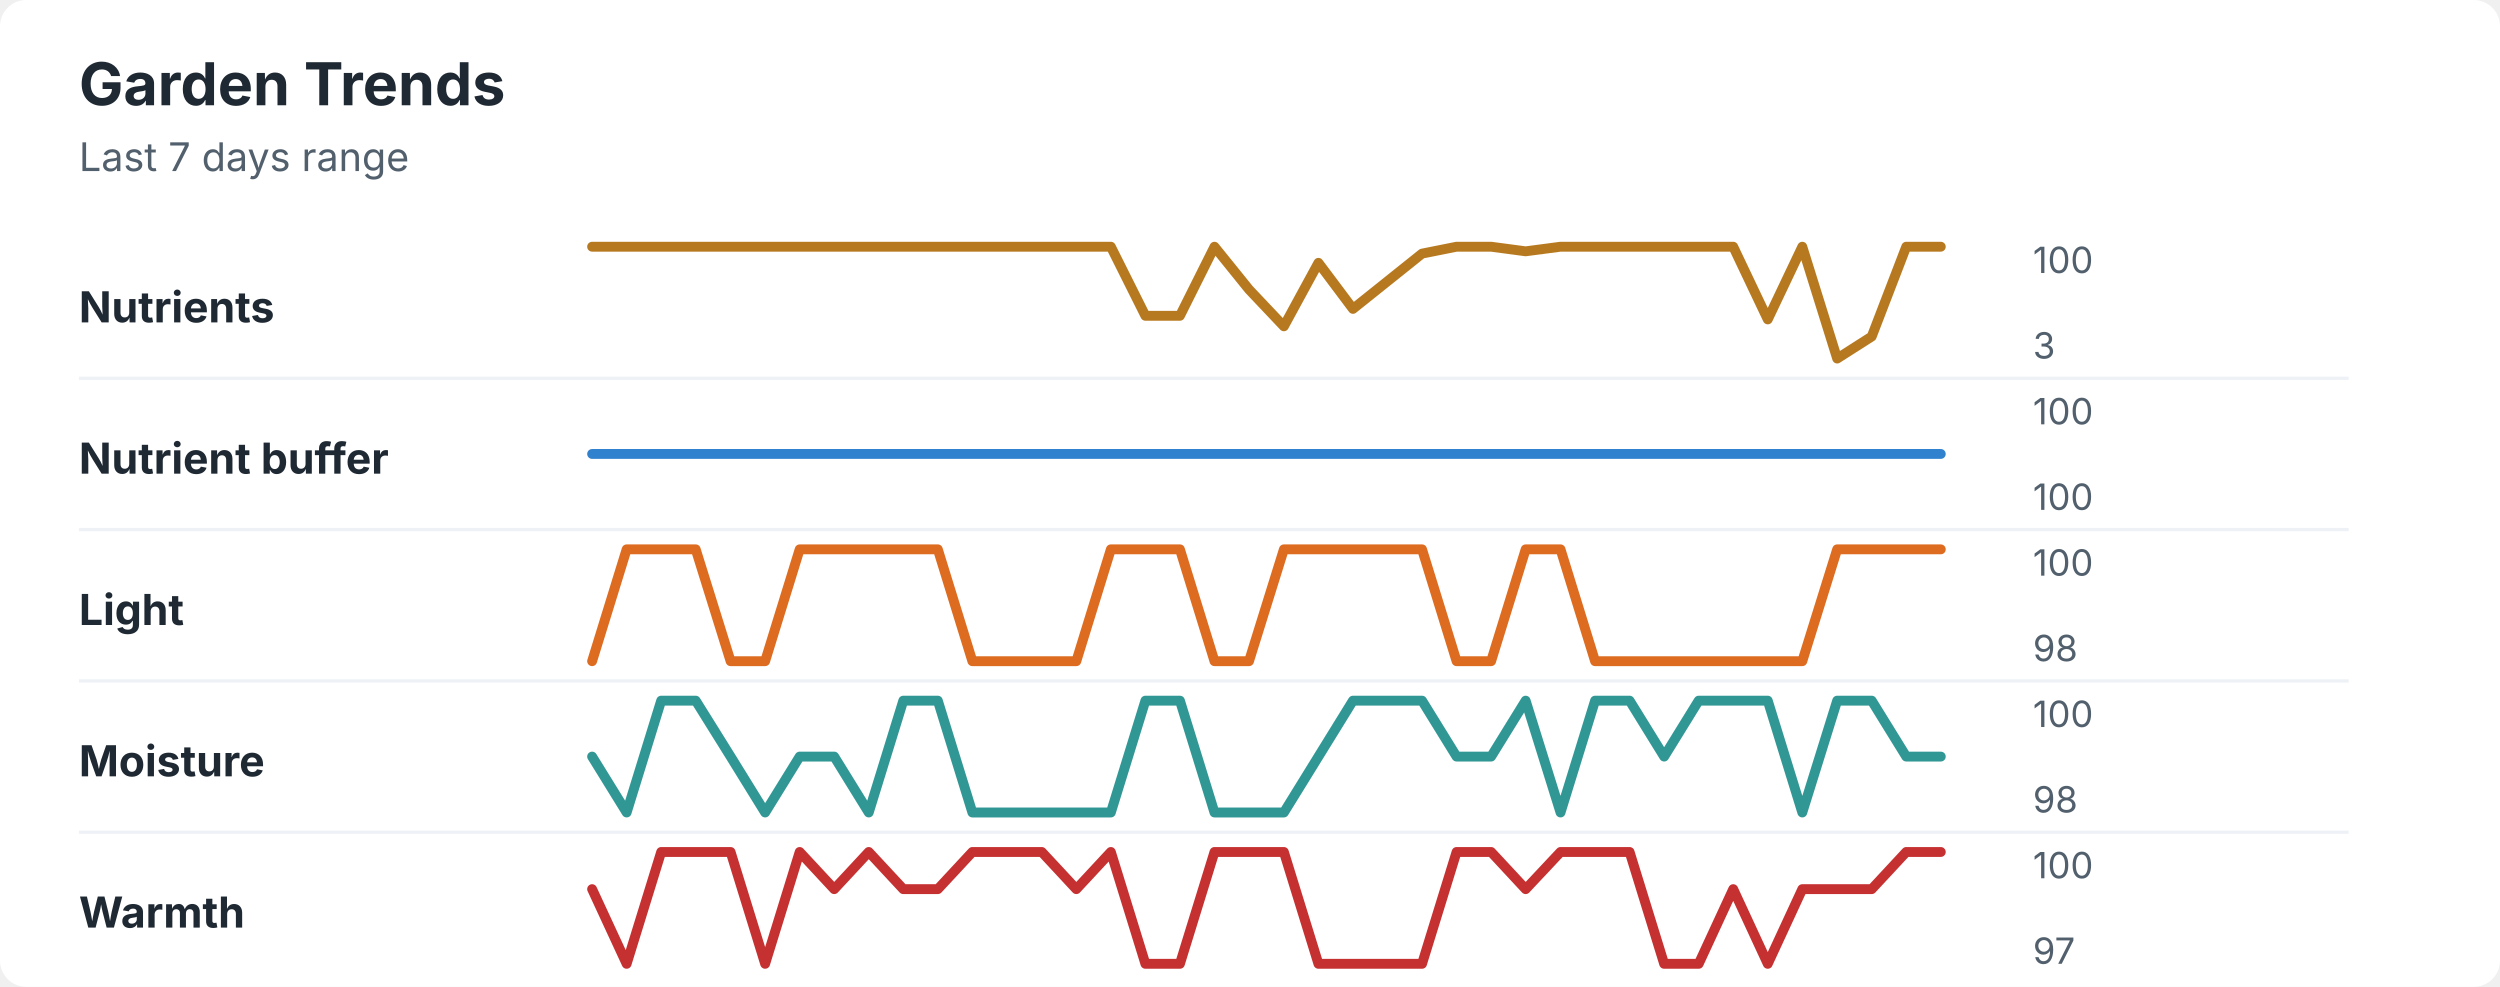
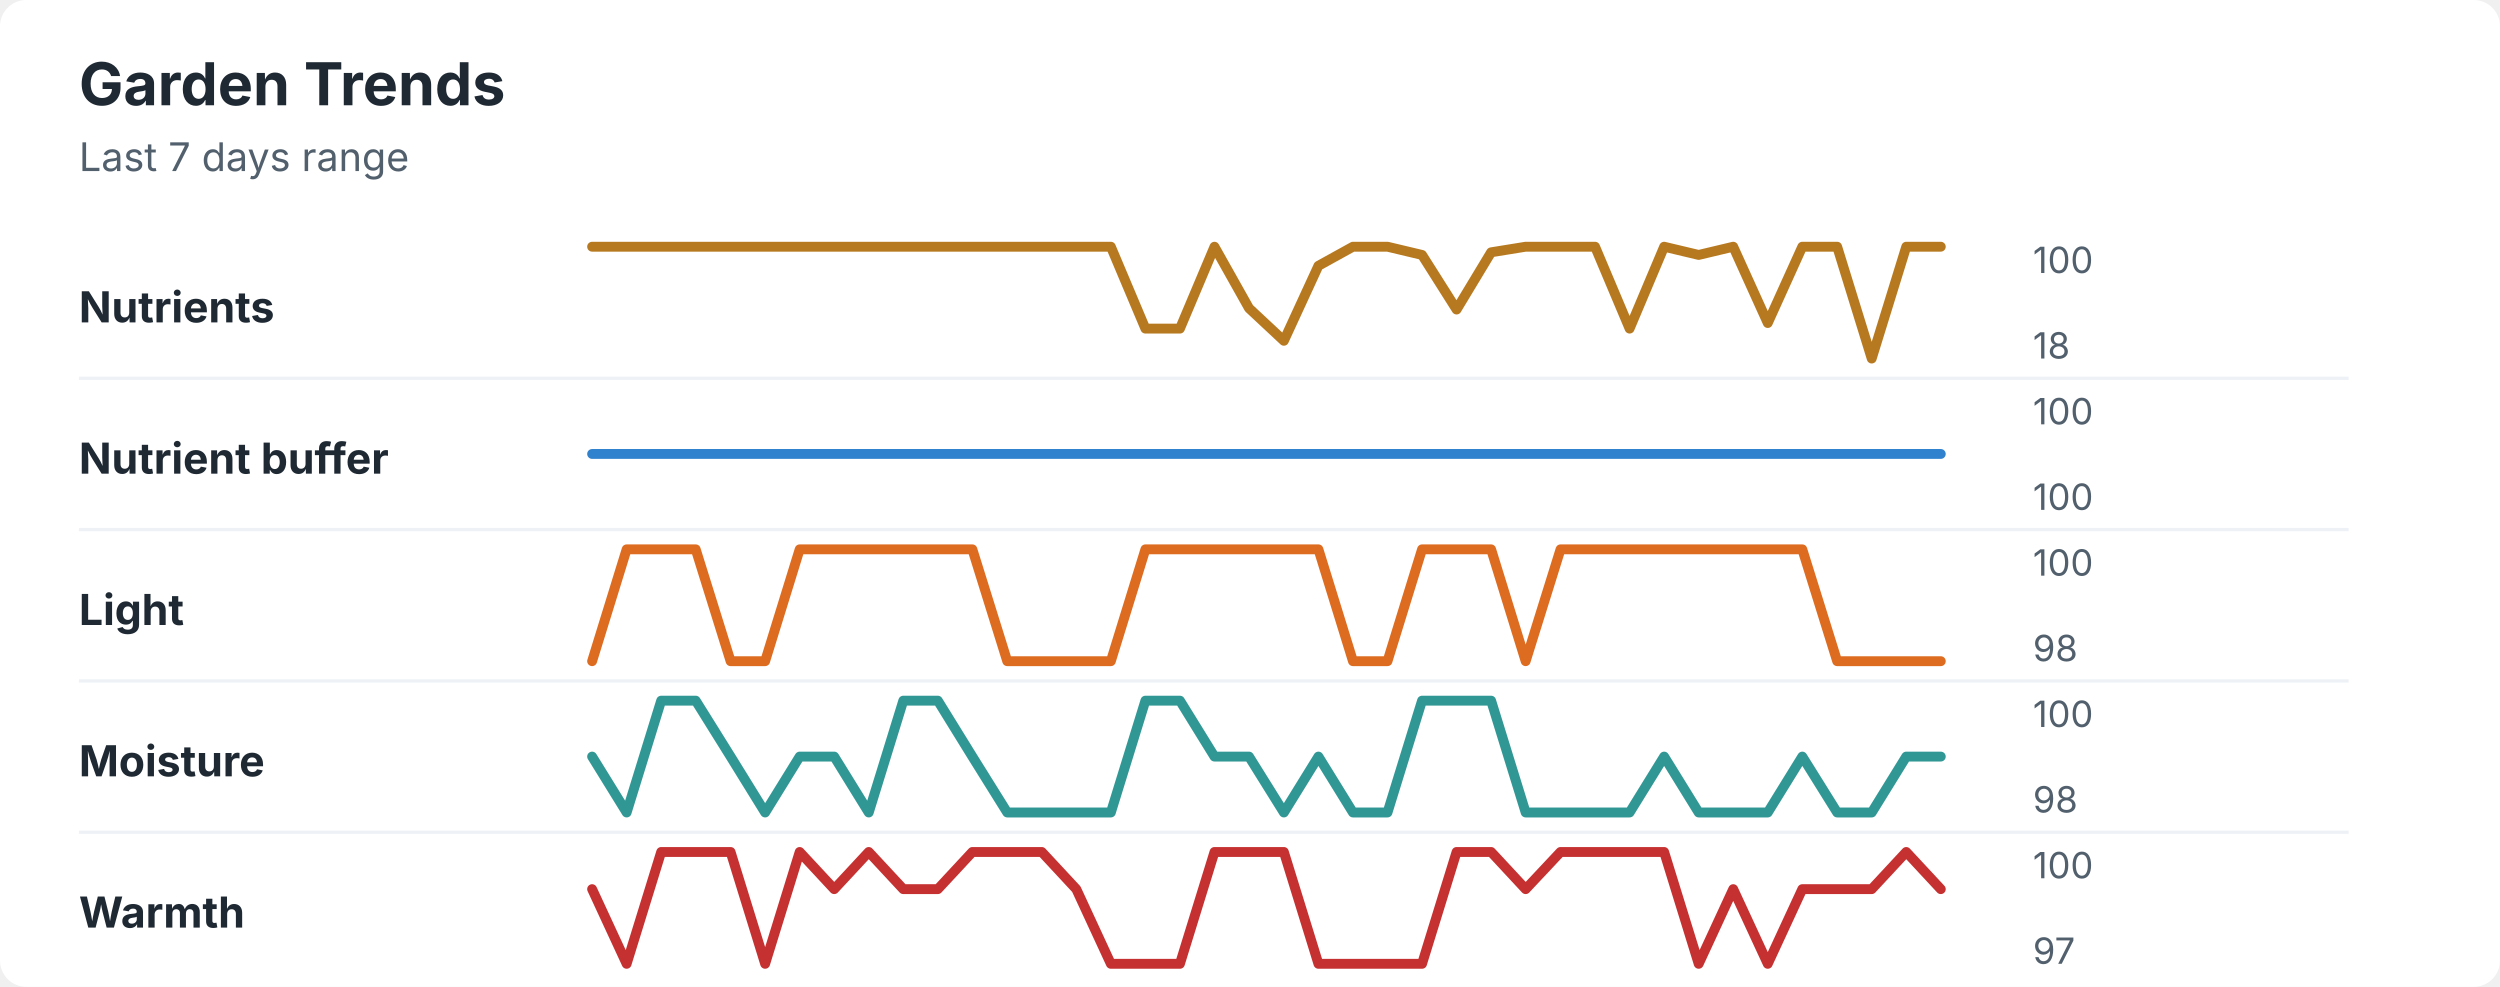
<svg xmlns="http://www.w3.org/2000/svg" width="760" height="300" viewBox="0 0 760 300" role="img" aria-labelledby="title desc">
  <rect width="760" height="300" rx="8" fill="#ffffff" />
  <style>
    text { font-family: -apple-system, BlinkMacSystemFont, "Segoe UI", sans-serif; }
    .title { font-size: 18px; font-weight: 700; fill: #1f2933; }
    .subtitle { font-size: 12px; fill: #52606d; }
    .label { font-size: 13px; font-weight: 650; fill: #1f2933; }
    .axis-value { font-size: 11px; fill: #52606d; }
    .separator { stroke: #eef2f7; stroke-width: 1; }
  </style>
  <text x="24" y="32" class="title">Garden Trends</text>
  <text x="24" y="52" class="subtitle">Last 7 days range</text>
  <text x="24" y="98" class="label">Nutrients</text>
-   <polyline points="180.0,75.0 190.5,75.0 201.0,75.0 211.5,75.0 222.1,75.0 232.6,75.0 243.1,75.0 253.6,75.0 264.1,75.0 274.6,75.0 285.1,75.0 295.6,75.0 306.2,75.0 316.7,75.0 327.2,75.0 337.7,75.0 348.2,96.0 358.7,96.0 369.2,75.0 379.7,88.0 390.3,99.2 400.8,79.9 411.3,93.9 421.8,85.5 432.3,77.1 442.8,75.0 453.3,75.0 463.8,76.4 474.4,75.0 484.9,75.0 495.4,75.0 505.9,75.0 516.4,75.0 526.9,75.0 537.4,97.1 547.9,75.0 558.5,109.0 569.0,102.3 579.5,75.0 590.0,75.0 " fill="none" stroke="#b7791f" stroke-width="3" stroke-linecap="round" stroke-linejoin="round" />
+   <polyline points="180.0,75.0 190.5,75.0 201.0,75.0 211.5,75.0 222.1,75.0 232.6,75.0 243.1,75.0 253.6,75.0 264.1,75.0 274.6,75.0 285.1,75.0 295.6,75.0 306.2,75.0 316.7,75.0 327.2,75.0 337.7,75.0 348.2,99.9 358.7,99.9 369.2,75.0 379.7,93.7 390.3,103.6 400.8,80.8 411.3,75.0 421.8,75.0 432.3,77.5 442.8,94.1 453.3,76.7 463.8,75.0 474.4,75.0 484.9,75.0 495.4,99.9 505.9,75.0 516.4,77.5 526.9,75.0 537.4,98.2 547.9,75.0 558.5,75.0 569.0,109.0 579.5,75.0 590.0,75.0 " fill="none" stroke="#b7791f" stroke-width="3" stroke-linecap="round" stroke-linejoin="round" />
  <text x="618" y="83" class="axis-value">100</text>
-   <text x="618" y="109" class="axis-value">3</text>
+   <text x="618" y="109" class="axis-value">18</text>
  <line x1="24" y1="115.0" x2="714" y2="115.0" class="separator" />
  <text x="24" y="144" class="label">Nutrient buffer</text>
  <polyline points="180.0,138.0 190.5,138.0 201.0,138.0 211.5,138.0 222.1,138.0 232.6,138.0 243.1,138.0 253.6,138.0 264.1,138.0 274.6,138.0 285.1,138.0 295.6,138.0 306.2,138.0 316.7,138.0 327.2,138.0 337.7,138.0 348.2,138.0 358.7,138.0 369.2,138.0 379.7,138.0 390.3,138.0 400.8,138.0 411.3,138.0 421.8,138.0 432.3,138.0 442.8,138.0 453.3,138.0 463.8,138.0 474.4,138.0 484.9,138.0 495.4,138.0 505.9,138.0 516.4,138.0 526.9,138.0 537.4,138.0 547.9,138.0 558.5,138.0 569.0,138.0 579.5,138.0 590.0,138.0 " fill="none" stroke="#3182ce" stroke-width="3" stroke-linecap="round" stroke-linejoin="round" />
  <text x="618" y="129" class="axis-value">100</text>
  <text x="618" y="155" class="axis-value">100</text>
  <line x1="24" y1="161.0" x2="714" y2="161.0" class="separator" />
  <text x="24" y="190" class="label">Light</text>
-   <polyline points="180.0,201.0 190.5,167.0 201.0,167.0 211.5,167.0 222.1,201.0 232.6,201.0 243.1,167.0 253.6,167.0 264.1,167.0 274.6,167.0 285.1,167.0 295.6,201.0 306.2,201.0 316.7,201.0 327.2,201.0 337.7,167.0 348.2,167.0 358.7,167.0 369.2,201.0 379.7,201.0 390.3,167.0 400.8,167.0 411.3,167.0 421.8,167.0 432.3,167.0 442.8,201.0 453.3,201.0 463.8,167.0 474.4,167.0 484.9,201.0 495.4,201.0 505.9,201.0 516.4,201.0 526.9,201.0 537.4,201.0 547.9,201.0 558.5,167.0 569.0,167.0 579.5,167.0 590.0,167.0 " fill="none" stroke="#dd6b20" stroke-width="3" stroke-linecap="round" stroke-linejoin="round" />
+   <polyline points="180.0,201.0 190.5,167.0 201.0,167.0 211.5,167.0 222.1,201.0 232.6,201.0 243.1,167.0 253.6,167.0 264.1,167.0 274.6,167.0 285.1,167.0 295.6,167.0 306.2,201.0 316.7,201.0 327.2,201.0 337.7,201.0 348.2,167.0 358.7,167.0 369.2,167.0 379.7,167.0 390.3,167.0 400.8,167.0 411.3,201.0 421.8,201.0 432.3,167.0 442.8,167.0 453.3,167.0 463.8,201.0 474.4,167.0 484.9,167.0 495.4,167.0 505.9,167.0 516.4,167.0 526.9,167.0 537.4,167.0 547.9,167.0 558.5,201.0 569.0,201.0 579.5,201.0 590.0,201.0 " fill="none" stroke="#dd6b20" stroke-width="3" stroke-linecap="round" stroke-linejoin="round" />
  <text x="618" y="175" class="axis-value">100</text>
  <text x="618" y="201" class="axis-value">98</text>
  <line x1="24" y1="207.0" x2="714" y2="207.0" class="separator" />
  <text x="24" y="236" class="label">Moisture</text>
-   <polyline points="180.0,230.0 190.5,247.0 201.0,213.0 211.5,213.0 222.1,230.0 232.6,247.0 243.1,230.0 253.6,230.0 264.1,247.0 274.6,213.0 285.1,213.0 295.6,247.0 306.2,247.0 316.7,247.0 327.2,247.0 337.7,247.0 348.2,213.0 358.7,213.0 369.2,247.0 379.7,247.0 390.3,247.0 400.8,230.0 411.3,213.0 421.8,213.0 432.3,213.0 442.8,230.0 453.3,230.0 463.8,213.0 474.4,247.0 484.9,213.0 495.4,213.0 505.9,230.0 516.4,213.0 526.9,213.0 537.4,213.0 547.9,247.0 558.5,213.0 569.0,213.0 579.5,230.0 590.0,230.0 " fill="none" stroke="#319795" stroke-width="3" stroke-linecap="round" stroke-linejoin="round" />
+   <polyline points="180.0,230.0 190.5,247.0 201.0,213.0 211.5,213.0 222.1,230.0 232.6,247.0 243.1,230.0 253.6,230.0 264.1,247.0 274.6,213.0 285.1,213.0 295.6,230.0 306.2,247.0 316.7,247.0 327.2,247.0 337.7,247.0 348.2,213.0 358.7,213.0 369.2,230.0 379.7,230.0 390.3,247.0 400.8,230.0 411.3,247.0 421.8,247.0 432.3,213.0 442.8,213.0 453.3,213.0 463.8,247.0 474.4,247.0 484.9,247.0 495.4,247.0 505.9,230.0 516.4,247.0 526.9,247.0 537.4,247.0 547.9,230.0 558.5,247.0 569.0,247.0 579.5,230.0 590.0,230.0 " fill="none" stroke="#319795" stroke-width="3" stroke-linecap="round" stroke-linejoin="round" />
  <text x="618" y="221" class="axis-value">100</text>
  <text x="618" y="247" class="axis-value">98</text>
  <line x1="24" y1="253.0" x2="714" y2="253.0" class="separator" />
  <text x="24" y="282" class="label">Warmth</text>
-   <polyline points="180.0,270.3 190.5,293.0 201.0,259.0 211.5,259.0 222.1,259.0 232.6,293.0 243.1,259.0 253.6,270.3 264.1,259.0 274.6,270.3 285.1,270.3 295.6,259.0 306.2,259.0 316.7,259.0 327.2,270.3 337.7,259.0 348.2,293.0 358.7,293.0 369.2,259.0 379.7,259.0 390.3,259.0 400.8,293.0 411.3,293.0 421.8,293.0 432.3,293.0 442.8,259.0 453.3,259.0 463.8,270.3 474.4,259.0 484.9,259.0 495.4,259.0 505.9,293.0 516.4,293.0 526.9,270.3 537.4,293.0 547.9,270.3 558.5,270.3 569.0,270.3 579.5,259.0 590.0,259.0 " fill="none" stroke="#c53030" stroke-width="3" stroke-linecap="round" stroke-linejoin="round" />
+   <polyline points="180.0,270.3 190.5,293.0 201.0,259.0 211.5,259.0 222.1,259.0 232.6,293.0 243.1,259.0 253.6,270.3 264.1,259.0 274.6,270.3 285.1,270.3 295.6,259.0 306.2,259.0 316.7,259.0 327.2,270.3 337.7,293.0 348.2,293.0 358.7,293.0 369.2,259.0 379.7,259.0 390.3,259.0 400.8,293.0 411.3,293.0 421.8,293.0 432.3,293.0 442.8,259.0 453.3,259.0 463.8,270.3 474.4,259.0 484.9,259.0 495.4,259.0 505.9,259.0 516.4,293.0 526.9,270.3 537.4,293.0 547.9,270.3 558.5,270.3 569.0,270.3 579.5,259.0 590.0,270.3 " fill="none" stroke="#c53030" stroke-width="3" stroke-linecap="round" stroke-linejoin="round" />
  <text x="618" y="267" class="axis-value">100</text>
  <text x="618" y="293" class="axis-value">97</text>
</svg>
